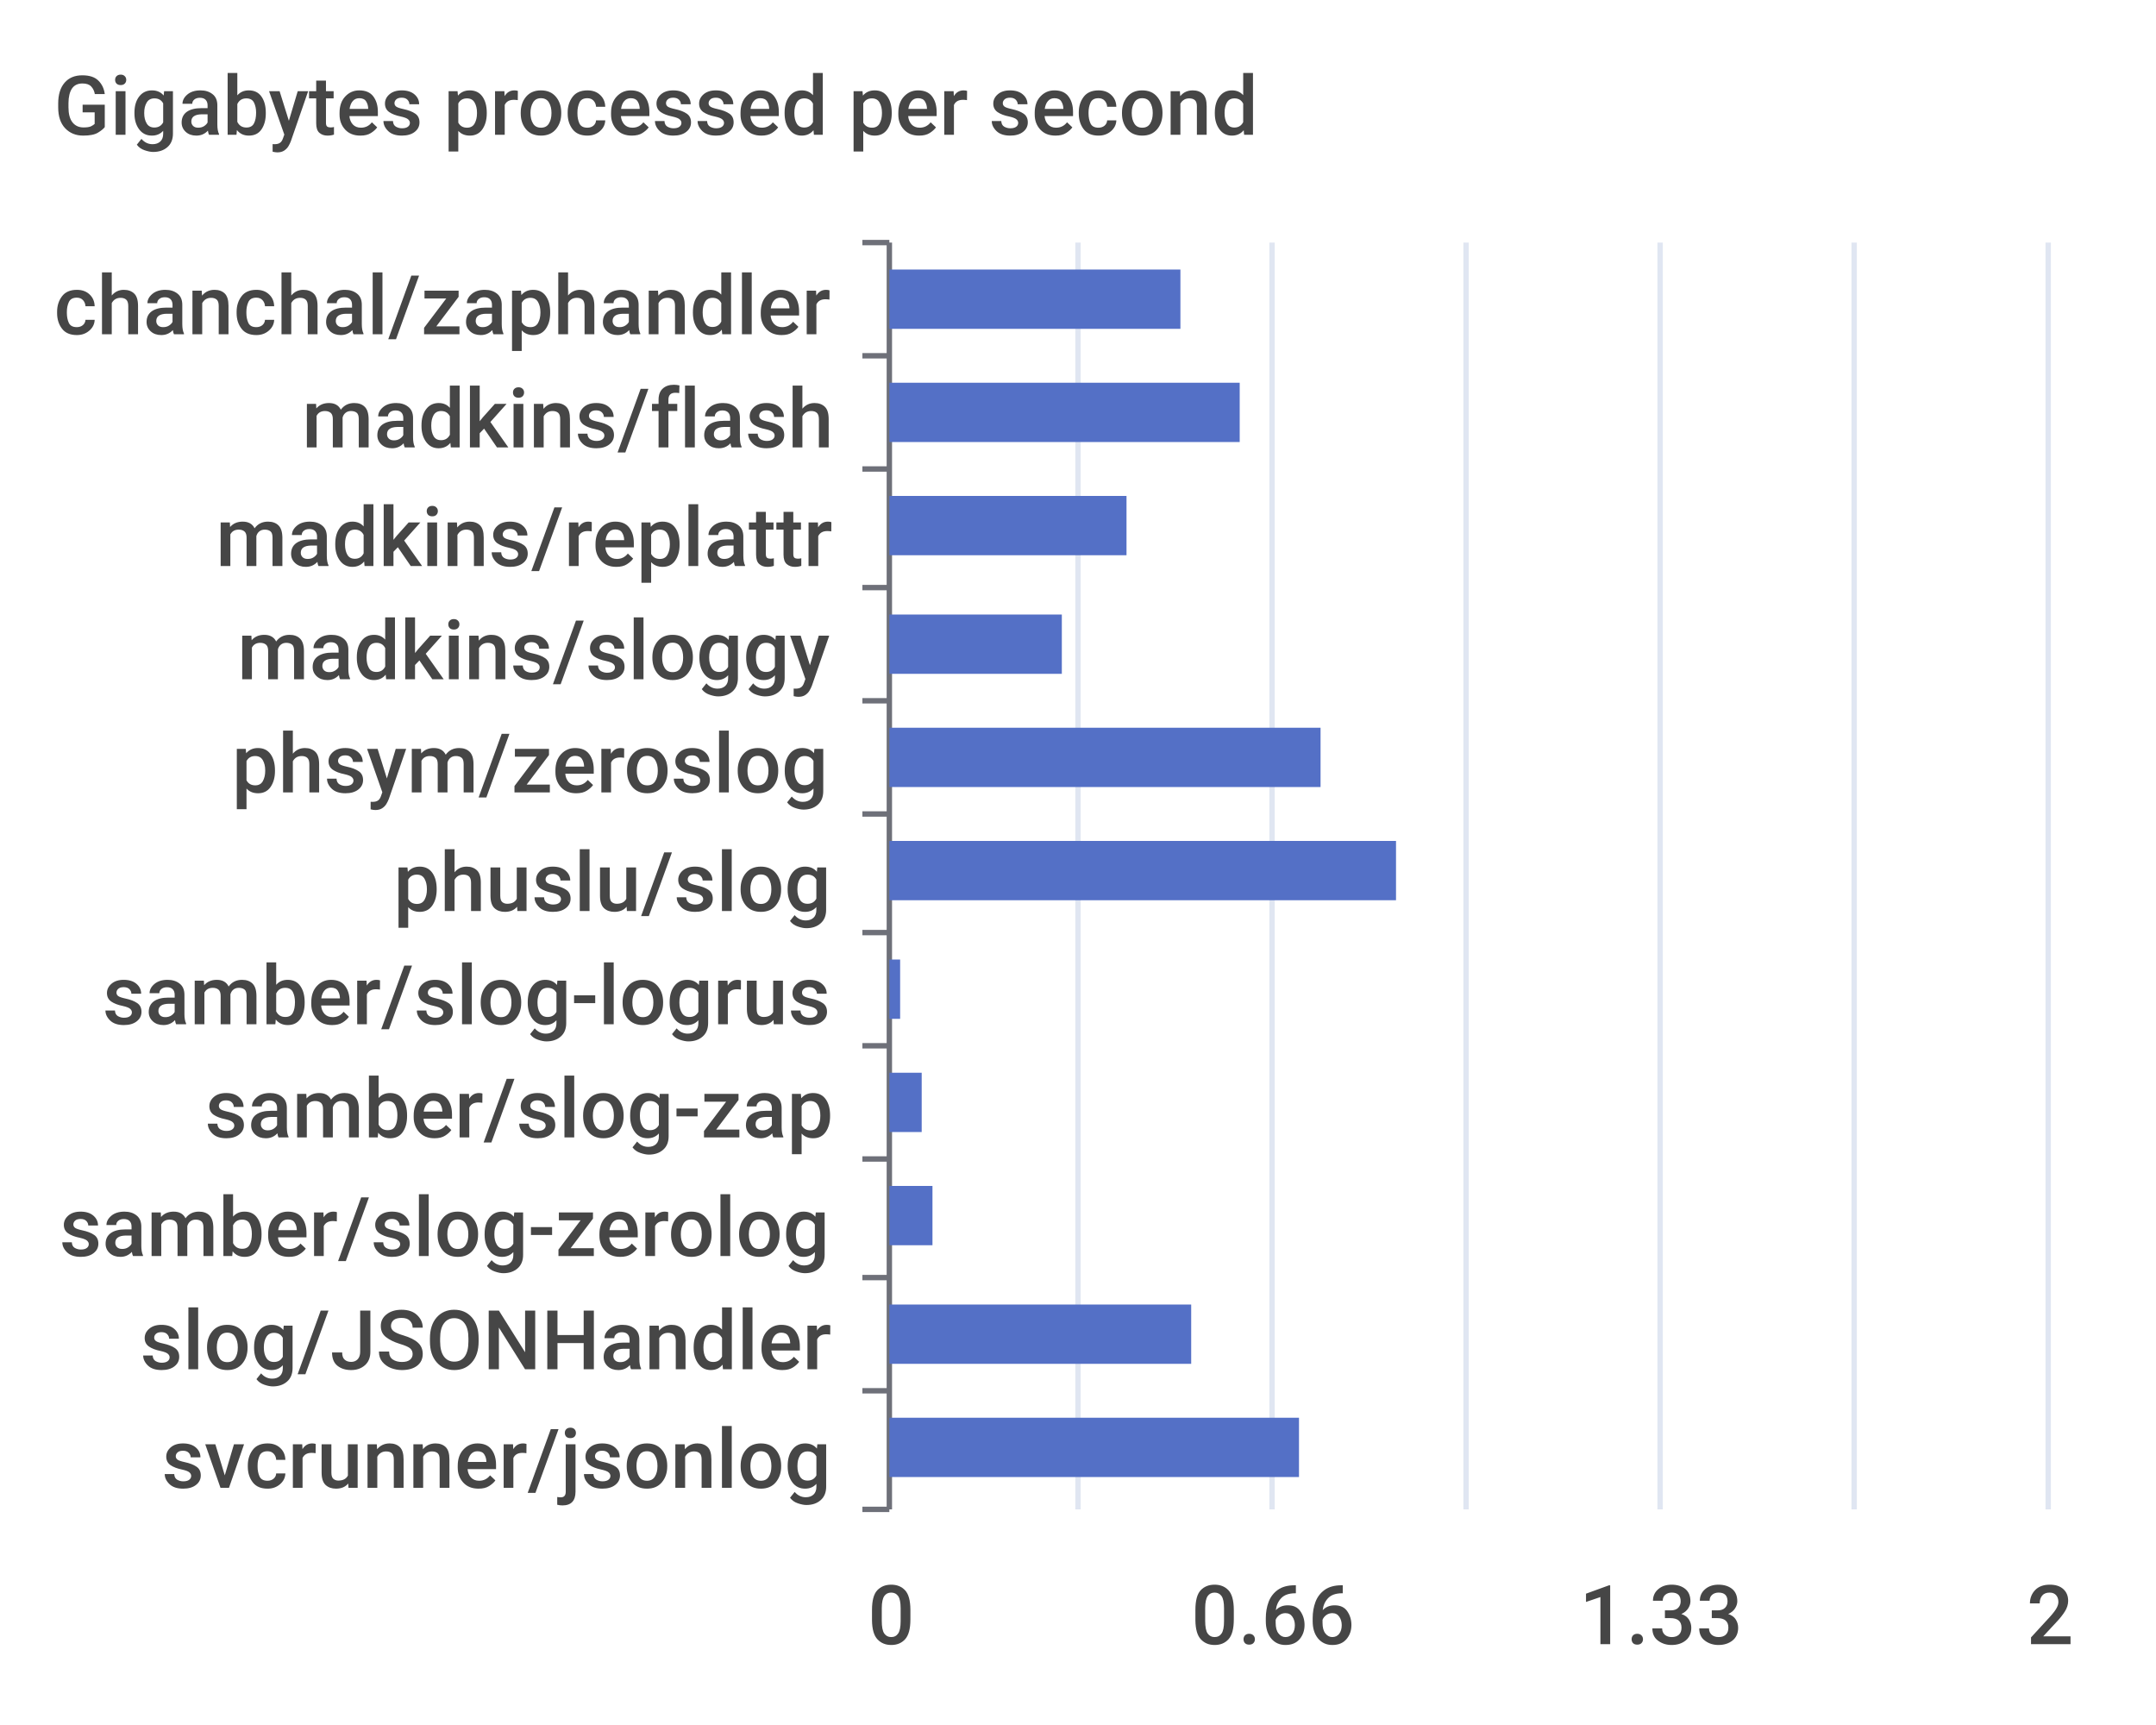
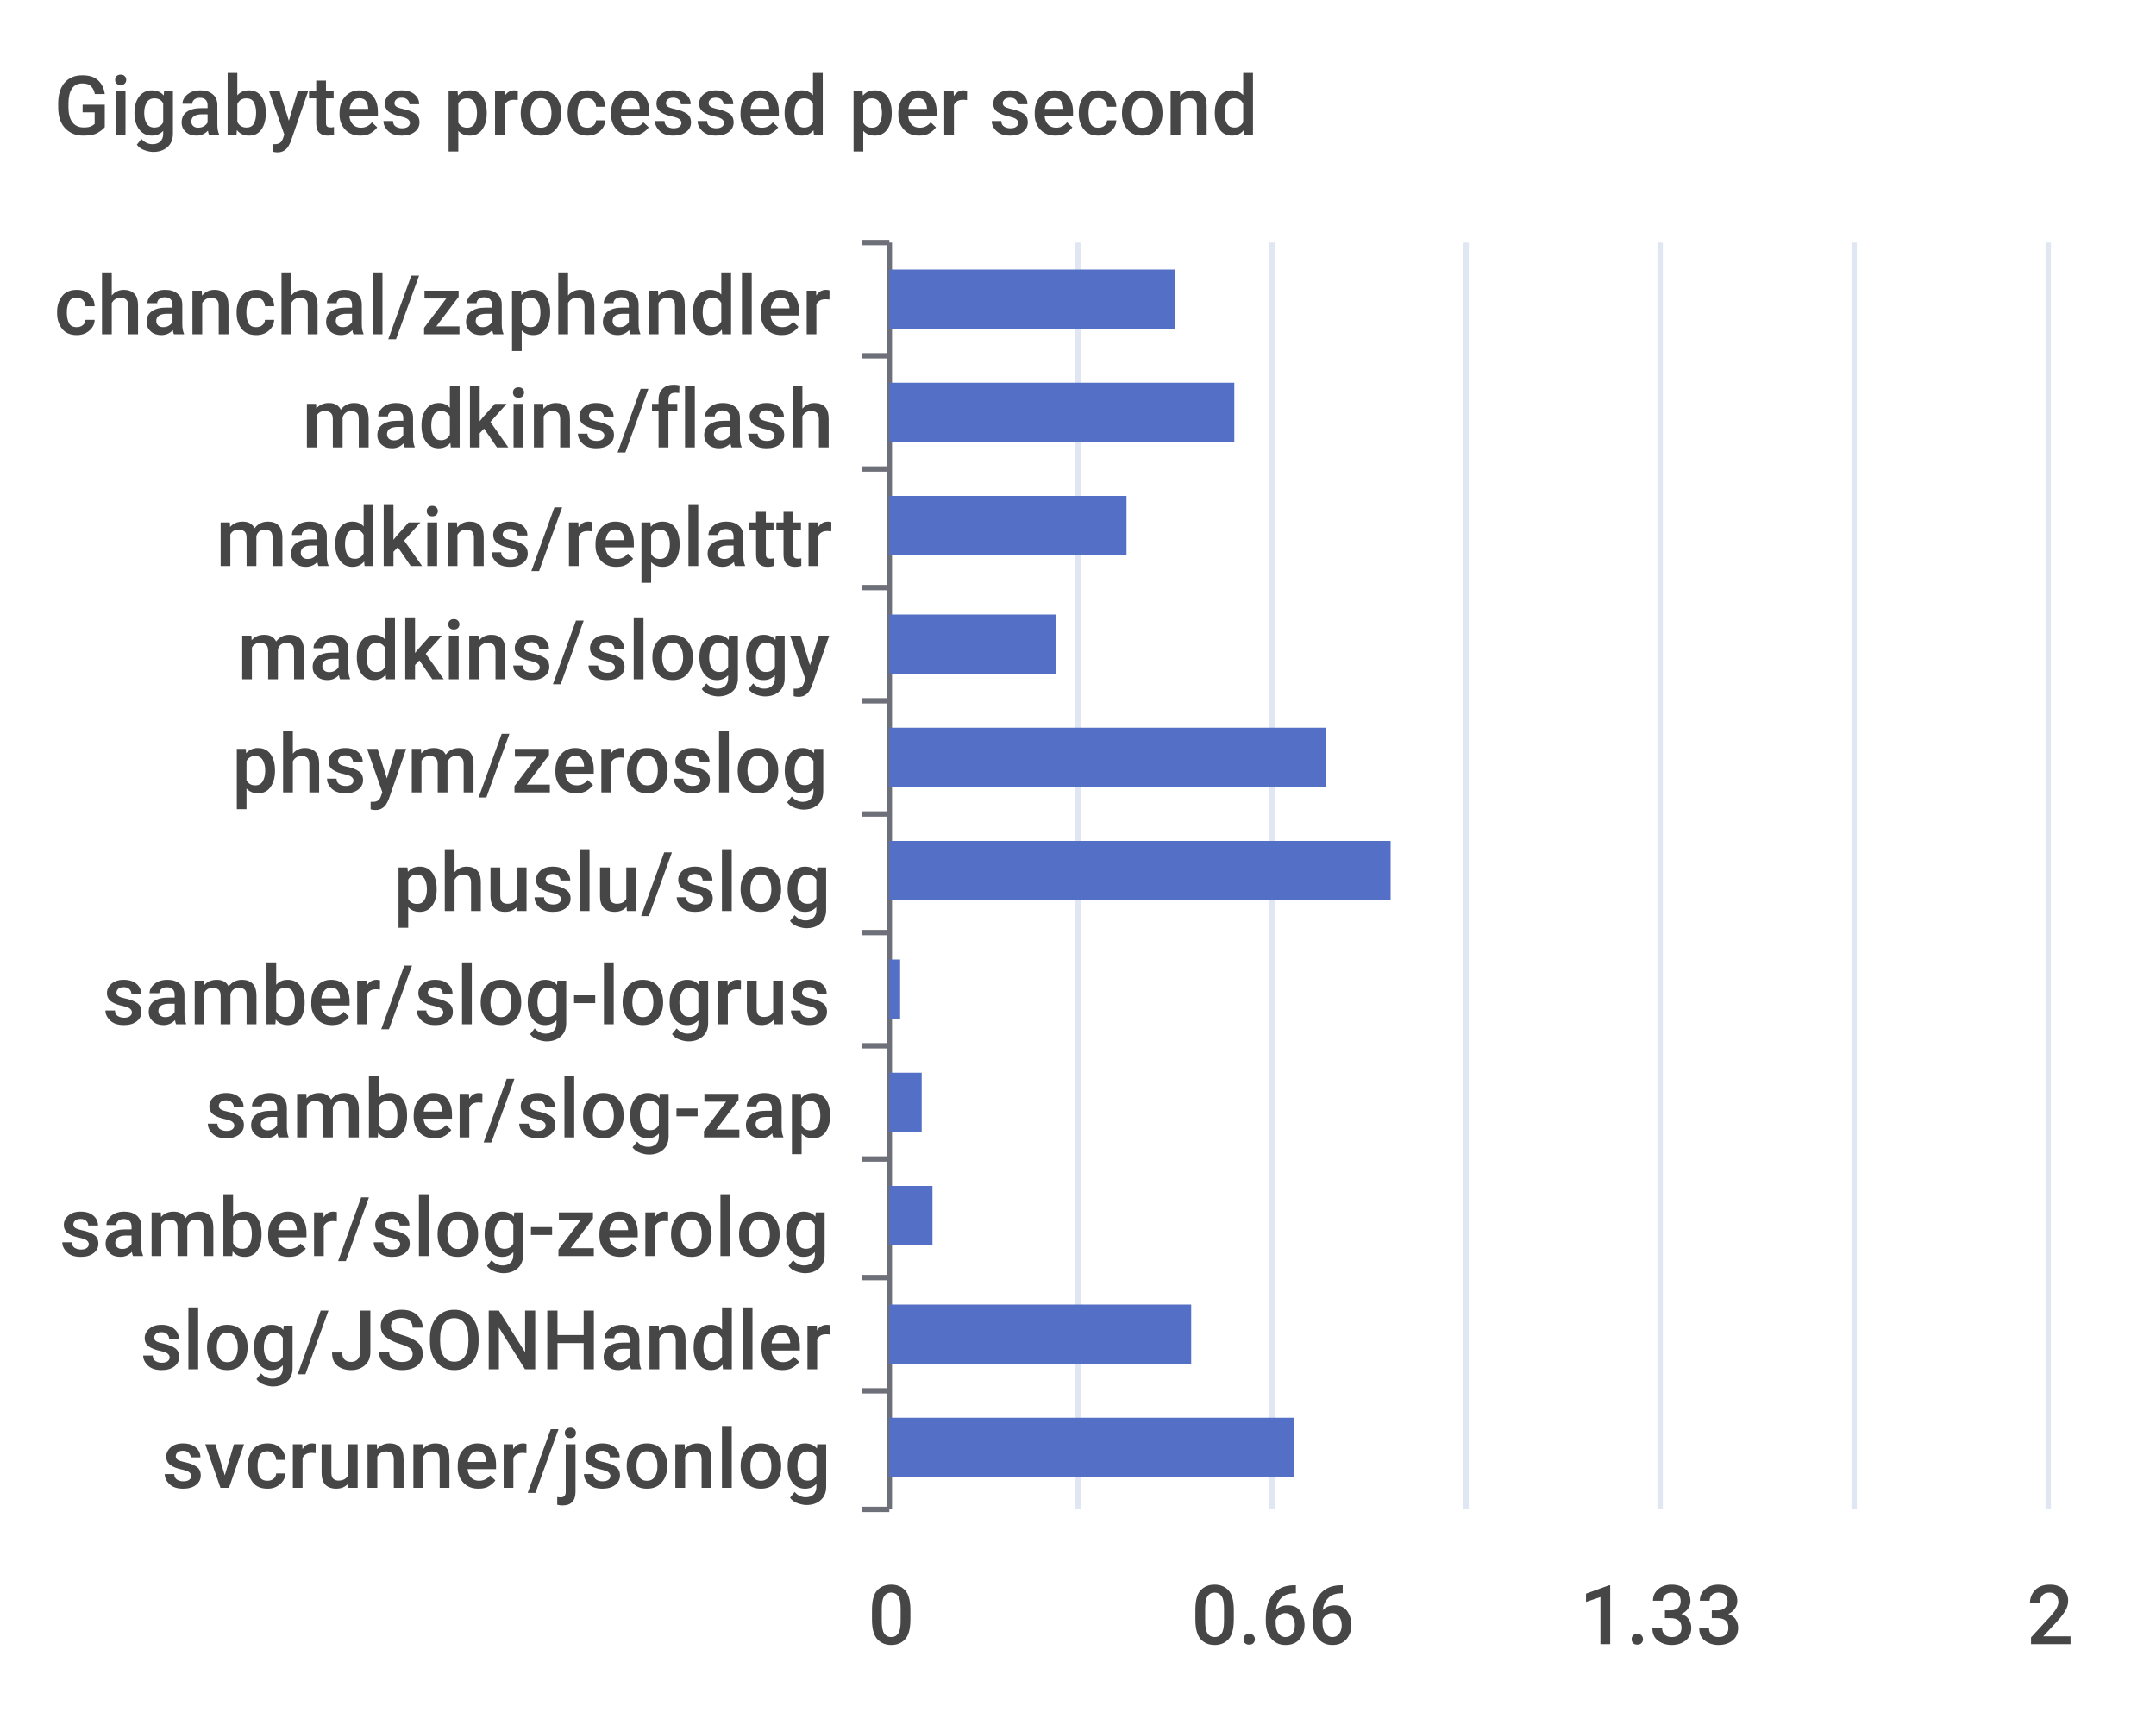
<svg xmlns="http://www.w3.org/2000/svg" width="400" height="320">\n<path d="M 0 0 L 400 0 L 400 320 L 0 320 L 0 0" style="stroke-width:0;stroke:none;fill:rgba(255,255,255,1.0)" />
  <text x="10" y="25" style="stroke-width:0;stroke:none;fill:rgba(70,70,70,1.0);font-size:15.3px;font-family:'Roboto Medium',sans-serif">Gigabytes processed per second</text>
  <path d="M 160 45 L 165 45" style="stroke-width:1;stroke:rgba(110,112,121,1.0);fill:none" />
  <path d="M 160 66 L 165 66" style="stroke-width:1;stroke:rgba(110,112,121,1.0);fill:none" />
  <path d="M 160 87 L 165 87" style="stroke-width:1;stroke:rgba(110,112,121,1.0);fill:none" />
  <path d="M 160 109 L 165 109" style="stroke-width:1;stroke:rgba(110,112,121,1.0);fill:none" />
  <path d="M 160 130 L 165 130" style="stroke-width:1;stroke:rgba(110,112,121,1.0);fill:none" />
  <path d="M 160 151 L 165 151" style="stroke-width:1;stroke:rgba(110,112,121,1.0);fill:none" />
  <path d="M 160 173 L 165 173" style="stroke-width:1;stroke:rgba(110,112,121,1.0);fill:none" />
  <path d="M 160 194 L 165 194" style="stroke-width:1;stroke:rgba(110,112,121,1.0);fill:none" />
  <path d="M 160 215 L 165 215" style="stroke-width:1;stroke:rgba(110,112,121,1.0);fill:none" />
  <path d="M 160 237 L 165 237" style="stroke-width:1;stroke:rgba(110,112,121,1.0);fill:none" />
  <path d="M 160 258 L 165 258" style="stroke-width:1;stroke:rgba(110,112,121,1.0);fill:none" />
  <path d="M 160 280 L 165 280" style="stroke-width:1;stroke:rgba(110,112,121,1.0);fill:none" />
  <path d="M 165 45 L 165 280" style="stroke-width:1;stroke:rgba(110,112,121,1.0);fill:none" />
  <text x="10" y="62" style="stroke-width:0;stroke:none;fill:rgba(70,70,70,1.0);font-size:15.3px;font-family:'Roboto Medium',sans-serif">chanchal/zaphandler</text>
  <text x="56" y="83" style="stroke-width:0;stroke:none;fill:rgba(70,70,70,1.0);font-size:15.3px;font-family:'Roboto Medium',sans-serif">madkins/flash</text>
  <text x="40" y="105" style="stroke-width:0;stroke:none;fill:rgba(70,70,70,1.0);font-size:15.3px;font-family:'Roboto Medium',sans-serif">madkins/replattr</text>
  <text x="44" y="126" style="stroke-width:0;stroke:none;fill:rgba(70,70,70,1.0);font-size:15.3px;font-family:'Roboto Medium',sans-serif">madkins/sloggy</text>
  <text x="43" y="147" style="stroke-width:0;stroke:none;fill:rgba(70,70,70,1.0);font-size:15.3px;font-family:'Roboto Medium',sans-serif">phsym/zeroslog</text>
  <text x="73" y="169" style="stroke-width:0;stroke:none;fill:rgba(70,70,70,1.0);font-size:15.3px;font-family:'Roboto Medium',sans-serif">phuslu/slog</text>
  <text x="19" y="190" style="stroke-width:0;stroke:none;fill:rgba(70,70,70,1.0);font-size:15.3px;font-family:'Roboto Medium',sans-serif">samber/slog-logrus</text>
  <text x="38" y="211" style="stroke-width:0;stroke:none;fill:rgba(70,70,70,1.0);font-size:15.3px;font-family:'Roboto Medium',sans-serif">samber/slog-zap</text>
  <text x="11" y="233" style="stroke-width:0;stroke:none;fill:rgba(70,70,70,1.0);font-size:15.3px;font-family:'Roboto Medium',sans-serif">samber/slog-zerolog</text>
  <text x="26" y="254" style="stroke-width:0;stroke:none;fill:rgba(70,70,70,1.0);font-size:15.3px;font-family:'Roboto Medium',sans-serif">slog/JSONHandler</text>
  <text x="30" y="276" style="stroke-width:0;stroke:none;fill:rgba(70,70,70,1.0);font-size:15.3px;font-family:'Roboto Medium',sans-serif">svcrunner/jsonlog</text>
  <text x="161" y="305" style="stroke-width:0;stroke:none;fill:rgba(70,70,70,1.0);font-size:15.3px;font-family:'Roboto Medium',sans-serif">0</text>
  <text x="221" y="305" style="stroke-width:0;stroke:none;fill:rgba(70,70,70,1.0);font-size:15.3px;font-family:'Roboto Medium',sans-serif">0.66</text>
  <text x="293" y="305" style="stroke-width:0;stroke:none;fill:rgba(70,70,70,1.0);font-size:15.3px;font-family:'Roboto Medium',sans-serif">1.33</text>
  <text x="376" y="305" style="stroke-width:0;stroke:none;fill:rgba(70,70,70,1.0);font-size:15.3px;font-family:'Roboto Medium',sans-serif">2</text>
  <path d="M 200 45 L 200 280" style="stroke-width:1;stroke:rgba(224,230,242,1.0);fill:none" />
  <path d="M 236 45 L 236 280" style="stroke-width:1;stroke:rgba(224,230,242,1.0);fill:none" />
  <path d="M 272 45 L 272 280" style="stroke-width:1;stroke:rgba(224,230,242,1.0);fill:none" />
  <path d="M 308 45 L 308 280" style="stroke-width:1;stroke:rgba(224,230,242,1.0);fill:none" />
  <path d="M 344 45 L 344 280" style="stroke-width:1;stroke:rgba(224,230,242,1.0);fill:none" />
  <path d="M 380 45 L 380 280" style="stroke-width:1;stroke:rgba(224,230,242,1.0);fill:none" />
-   <path d="M 165 263 L 241 263 L 241 274 L 165 274 L 165 263" style="stroke-width:0;stroke:none;fill:rgba(84,112,198,1.0)" />
+   <path d="M 165 263 L 240 263 L 240 274 L 165 274 L 165 263" style="stroke-width:0;stroke:none;fill:rgba(84,112,198,1.0)" />
  <path d="M 165 242 L 221 242 L 221 253 L 165 253 L 165 242" style="stroke-width:0;stroke:none;fill:rgba(84,112,198,1.0)" />
  <path d="M 165 220 L 173 220 L 173 231 L 165 231 L 165 220" style="stroke-width:0;stroke:none;fill:rgba(84,112,198,1.0)" />
  <path d="M 165 199 L 171 199 L 171 210 L 165 210 L 165 199" style="stroke-width:0;stroke:none;fill:rgba(84,112,198,1.0)" />
  <path d="M 165 178 L 167 178 L 167 189 L 165 189 L 165 178" style="stroke-width:0;stroke:none;fill:rgba(84,112,198,1.0)" />
-   <path d="M 165 156 L 259 156 L 259 167 L 165 167 L 165 156" style="stroke-width:0;stroke:none;fill:rgba(84,112,198,1.0)" />
-   <path d="M 165 135 L 245 135 L 245 146 L 165 146 L 165 135" style="stroke-width:0;stroke:none;fill:rgba(84,112,198,1.0)" />
-   <path d="M 165 114 L 197 114 L 197 125 L 165 125 L 165 114" style="stroke-width:0;stroke:none;fill:rgba(84,112,198,1.0)" />
+   <path d="M 165 156 L 258 156 L 258 167 L 165 167 L 165 156" style="stroke-width:0;stroke:none;fill:rgba(84,112,198,1.0)" />
+   <path d="M 165 135 L 246 135 L 246 146 L 165 146 L 165 135" style="stroke-width:0;stroke:none;fill:rgba(84,112,198,1.0)" />
+   <path d="M 165 114 L 196 114 L 196 125 L 165 125 L 165 114" style="stroke-width:0;stroke:none;fill:rgba(84,112,198,1.0)" />
  <path d="M 165 92 L 209 92 L 209 103 L 165 103 L 165 92" style="stroke-width:0;stroke:none;fill:rgba(84,112,198,1.0)" />
-   <path d="M 165 71 L 230 71 L 230 82 L 165 82 L 165 71" style="stroke-width:0;stroke:none;fill:rgba(84,112,198,1.0)" />
-   <path d="M 165 50 L 219 50 L 219 61 L 165 61 L 165 50" style="stroke-width:0;stroke:none;fill:rgba(84,112,198,1.0)" />
+   <path d="M 165 71 L 229 71 L 229 82 L 165 82 L 165 71" style="stroke-width:0;stroke:none;fill:rgba(84,112,198,1.0)" />
+   <path d="M 165 50 L 218 50 L 218 61 L 165 61 L 165 50" style="stroke-width:0;stroke:none;fill:rgba(84,112,198,1.0)" />
</svg>
